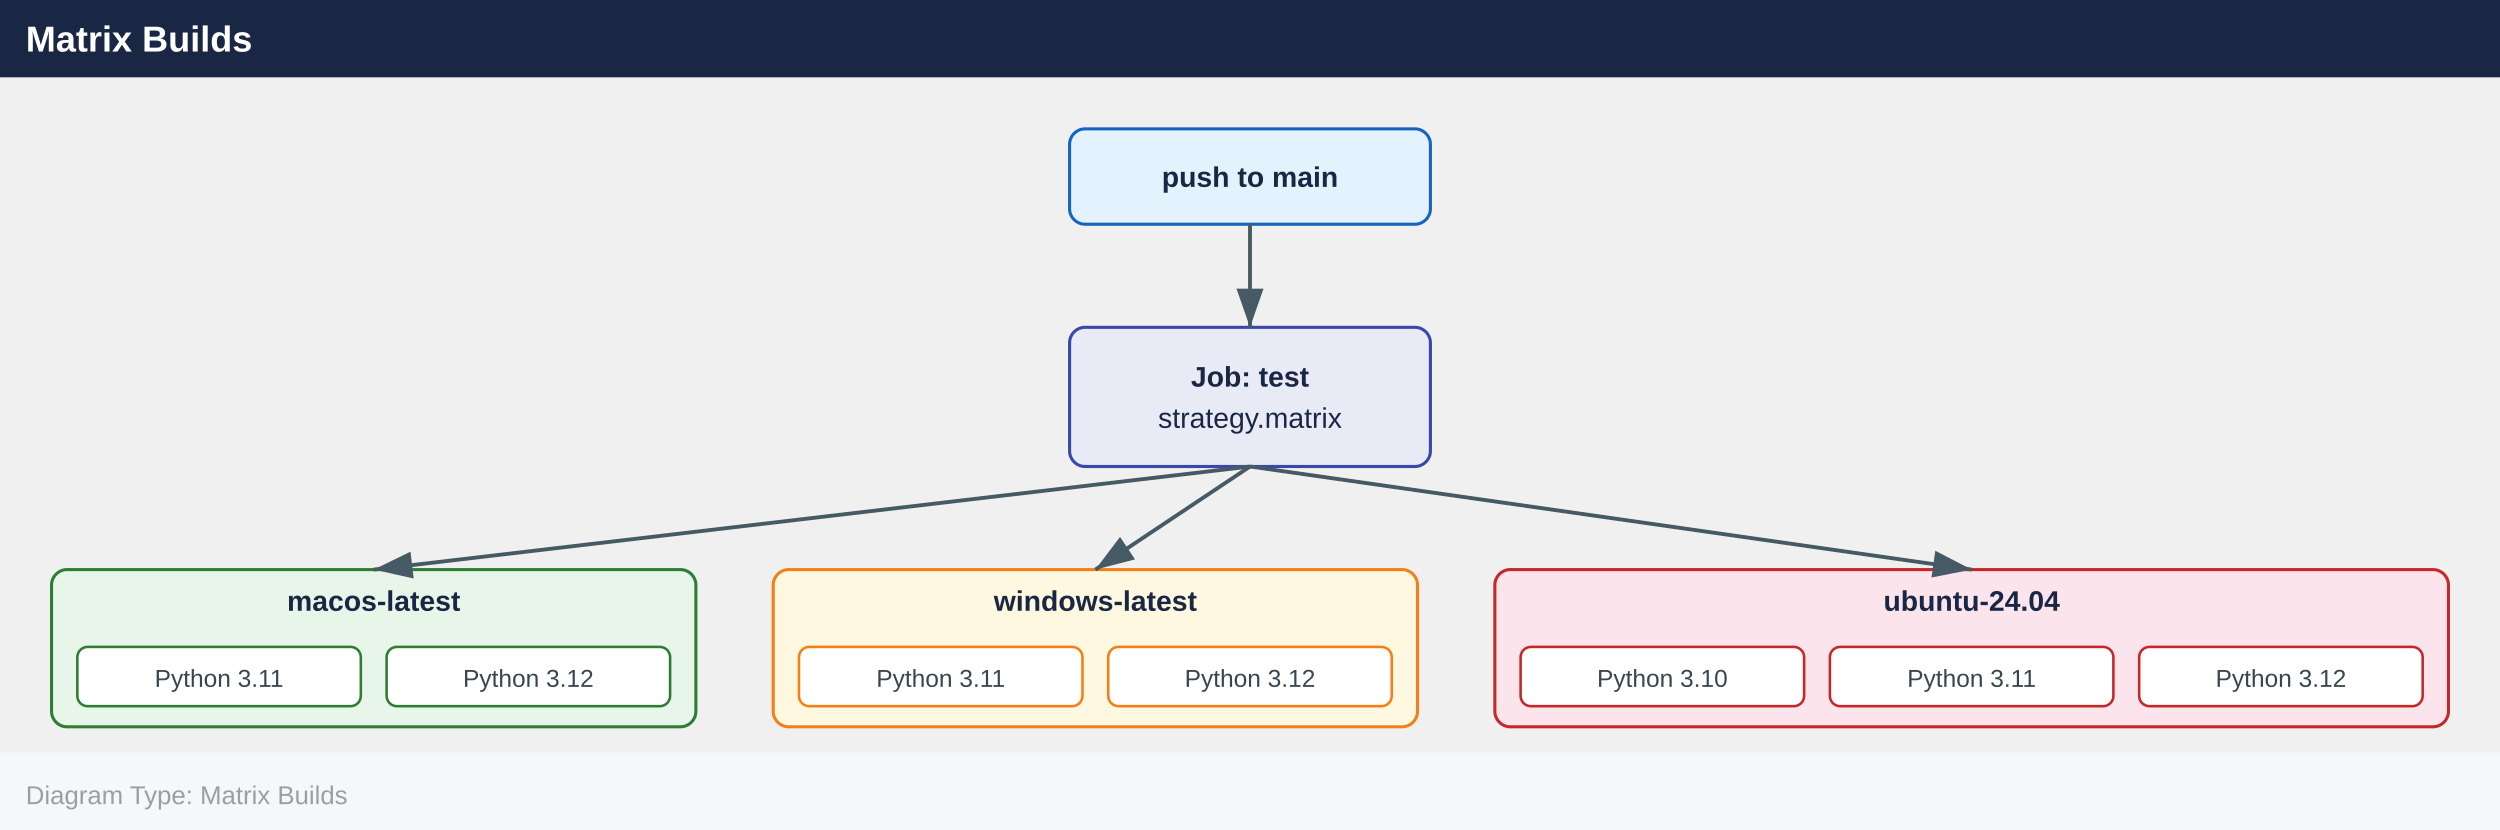
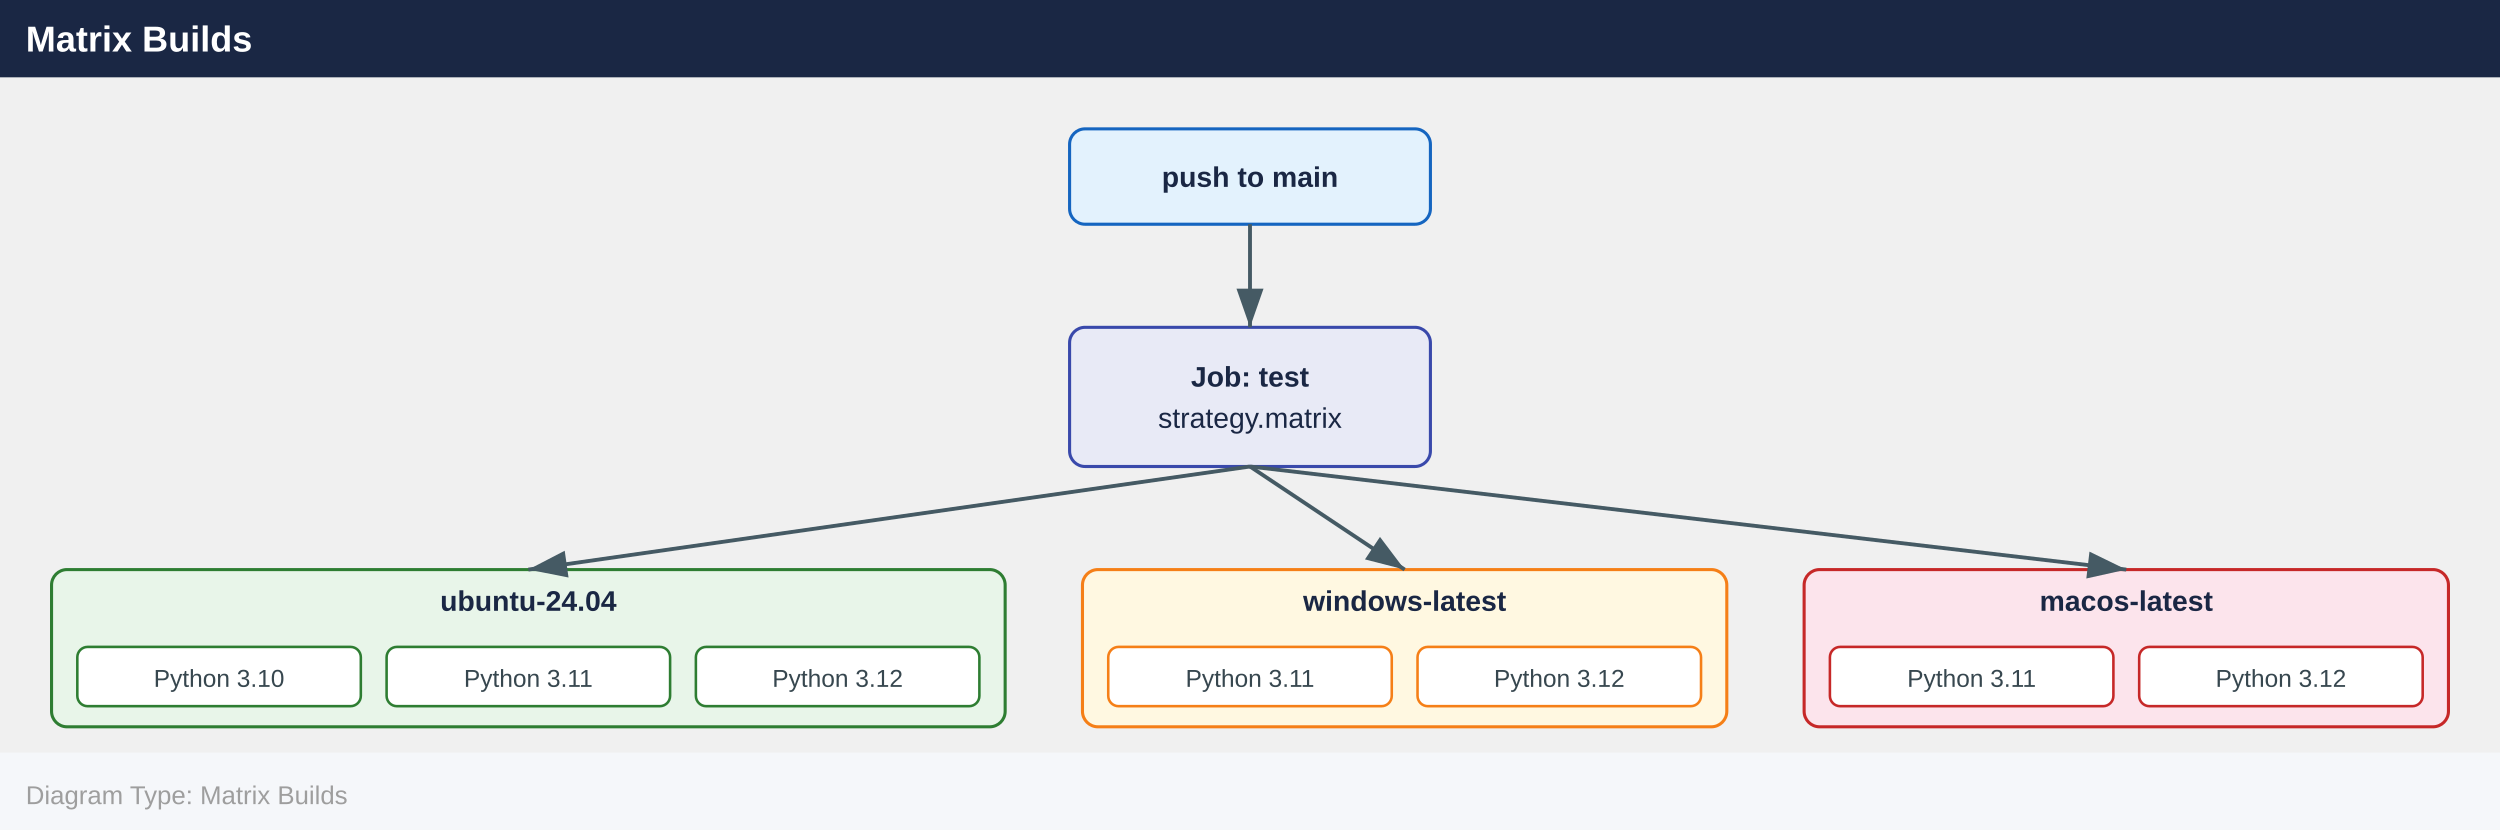
<svg xmlns="http://www.w3.org/2000/svg" width="970" height="322" viewBox="0 0 970 322">
  <defs>
    <marker id="arrowhead" markerWidth="10" markerHeight="7" refX="10" refY="3.5" orient="auto">
      <polygon points="0 0, 10 3.5, 0 7" fill="#455a64" />
    </marker>
  </defs>
  <rect x="0" y="0" width="970" height="30" fill="#1a2744" />
  <text x="10" y="20" font-family="Arial,Helvetica,sans-serif" font-size="14" font-weight="bold" fill="#ffffff">Matrix Builds</text>
  <rect x="415.0" y="50.0" width="140.0" height="37.0" rx="6" fill="#e3f2fd" stroke="#1565c0" stroke-width="1.2" />
  <text x="485.0" y="72.5" text-anchor="middle" font-family="Arial,Helvetica,sans-serif" font-size="11" font-weight="700" fill="#1a2744">push to main</text>
  <rect x="415.0" y="127.0" width="140.0" height="54.0" rx="6" fill="#e8eaf6" stroke="#3949ab" stroke-width="1.2" />
  <text x="485.0" y="150.0" text-anchor="middle" font-family="Arial,Helvetica,sans-serif" font-size="11" font-weight="700" fill="#1a2744">Job: test</text>
  <text x="485.0" y="166.0" text-anchor="middle" font-family="Arial,Helvetica,sans-serif" font-size="11" font-weight="400" fill="#1a2744">strategy.matrix</text>
-   <rect x="20.0" y="221.0" width="250.0" height="61.0" rx="6" fill="#e8f5e9" stroke="#2e7d32" stroke-width="1.2" />
-   <text x="145.0" y="237.0" text-anchor="middle" font-family="Arial,Helvetica,sans-serif" font-size="11" font-weight="700" fill="#1a2744">macos-latest</text>
+   <rect x="20.0" y="221.0" width="370.0" height="61.0" rx="6" fill="#e8f5e9" stroke="#2e7d32" stroke-width="1.2" />
+   <text x="205.0" y="237.0" text-anchor="middle" font-family="Arial,Helvetica,sans-serif" font-size="11" font-weight="700" fill="#1a2744">ubuntu-24.04</text>
  <rect x="30.0" y="251.0" width="110.0" height="23.0" rx="4" fill="#ffffff" stroke="#2e7d32" stroke-width="1" />
-   <text x="85.0" y="266.5" text-anchor="middle" font-family="Arial,Helvetica,sans-serif" font-size="9.5" fill="#37474f">Python 3.11</text>
+   <text x="85.0" y="266.5" text-anchor="middle" font-family="Arial,Helvetica,sans-serif" font-size="9.5" fill="#37474f">Python 3.10</text>
  <rect x="150.0" y="251.0" width="110.0" height="23.0" rx="4" fill="#ffffff" stroke="#2e7d32" stroke-width="1" />
-   <text x="205.0" y="266.5" text-anchor="middle" font-family="Arial,Helvetica,sans-serif" font-size="9.5" fill="#37474f">Python 3.12</text>
-   <rect x="300.0" y="221.0" width="250.0" height="61.0" rx="6" fill="#fff8e1" stroke="#f57f17" stroke-width="1.2" />
-   <text x="425.0" y="237.0" text-anchor="middle" font-family="Arial,Helvetica,sans-serif" font-size="11" font-weight="700" fill="#1a2744">windows-latest</text>
-   <rect x="310.0" y="251.0" width="110.0" height="23.0" rx="4" fill="#ffffff" stroke="#f57f17" stroke-width="1" />
-   <text x="365.0" y="266.5" text-anchor="middle" font-family="Arial,Helvetica,sans-serif" font-size="9.5" fill="#37474f">Python 3.11</text>
+   <text x="205.0" y="266.5" text-anchor="middle" font-family="Arial,Helvetica,sans-serif" font-size="9.5" fill="#37474f">Python 3.11</text>
+   <rect x="270.0" y="251.0" width="110.0" height="23.0" rx="4" fill="#ffffff" stroke="#2e7d32" stroke-width="1" />
+   <text x="325.0" y="266.5" text-anchor="middle" font-family="Arial,Helvetica,sans-serif" font-size="9.5" fill="#37474f">Python 3.12</text>
+   <rect x="420.0" y="221.0" width="250.0" height="61.0" rx="6" fill="#fff8e1" stroke="#f57f17" stroke-width="1.2" />
+   <text x="545.0" y="237.0" text-anchor="middle" font-family="Arial,Helvetica,sans-serif" font-size="11" font-weight="700" fill="#1a2744">windows-latest</text>
  <rect x="430.0" y="251.0" width="110.0" height="23.0" rx="4" fill="#ffffff" stroke="#f57f17" stroke-width="1" />
-   <text x="485.0" y="266.5" text-anchor="middle" font-family="Arial,Helvetica,sans-serif" font-size="9.5" fill="#37474f">Python 3.12</text>
-   <rect x="580.0" y="221.0" width="370.0" height="61.0" rx="6" fill="#fce4ec" stroke="#c62828" stroke-width="1.2" />
-   <text x="765.0" y="237.0" text-anchor="middle" font-family="Arial,Helvetica,sans-serif" font-size="11" font-weight="700" fill="#1a2744">ubuntu-24.04</text>
-   <rect x="590.0" y="251.0" width="110.0" height="23.0" rx="4" fill="#ffffff" stroke="#c62828" stroke-width="1" />
-   <text x="645.0" y="266.5" text-anchor="middle" font-family="Arial,Helvetica,sans-serif" font-size="9.5" fill="#37474f">Python 3.10</text>
+   <text x="485.0" y="266.5" text-anchor="middle" font-family="Arial,Helvetica,sans-serif" font-size="9.5" fill="#37474f">Python 3.11</text>
+   <rect x="550.0" y="251.0" width="110.0" height="23.0" rx="4" fill="#ffffff" stroke="#f57f17" stroke-width="1" />
+   <text x="605.0" y="266.5" text-anchor="middle" font-family="Arial,Helvetica,sans-serif" font-size="9.5" fill="#37474f">Python 3.12</text>
+   <rect x="700.0" y="221.0" width="250.0" height="61.0" rx="6" fill="#fce4ec" stroke="#c62828" stroke-width="1.2" />
+   <text x="825.0" y="237.0" text-anchor="middle" font-family="Arial,Helvetica,sans-serif" font-size="11" font-weight="700" fill="#1a2744">macos-latest</text>
  <rect x="710.0" y="251.0" width="110.0" height="23.0" rx="4" fill="#ffffff" stroke="#c62828" stroke-width="1" />
  <text x="765.0" y="266.5" text-anchor="middle" font-family="Arial,Helvetica,sans-serif" font-size="9.5" fill="#37474f">Python 3.11</text>
  <rect x="830.0" y="251.0" width="110.0" height="23.0" rx="4" fill="#ffffff" stroke="#c62828" stroke-width="1" />
  <text x="885.0" y="266.5" text-anchor="middle" font-family="Arial,Helvetica,sans-serif" font-size="9.5" fill="#37474f">Python 3.12</text>
  <line x1="485.0" y1="87.0" x2="485.0" y2="127.0" stroke="#455a64" stroke-width="1.5" marker-end="url(#arrowhead)" />
-   <line x1="485.0" y1="181.0" x2="145.0" y2="221.0" stroke="#455a64" stroke-width="1.5" marker-end="url(#arrowhead)" />
-   <line x1="485.0" y1="181.0" x2="765.0" y2="221.0" stroke="#455a64" stroke-width="1.5" marker-end="url(#arrowhead)" />
-   <line x1="485.0" y1="181.0" x2="425.0" y2="221.0" stroke="#455a64" stroke-width="1.5" marker-end="url(#arrowhead)" />
+   <line x1="485.0" y1="181.0" x2="545.0" y2="221.0" stroke="#455a64" stroke-width="1.5" marker-end="url(#arrowhead)" />
+   <line x1="485.0" y1="181.0" x2="825.0" y2="221.0" stroke="#455a64" stroke-width="1.5" marker-end="url(#arrowhead)" />
+   <line x1="485.0" y1="181.0" x2="205.0" y2="221.0" stroke="#455a64" stroke-width="1.5" marker-end="url(#arrowhead)" />
  <rect x="0" y="292.0" width="970" height="30" fill="#f5f7fa" />
  <text x="10" y="312.0" font-family="Arial,Helvetica,sans-serif" font-size="10" fill="#9e9e9e">Diagram Type: Matrix Builds</text>
</svg>
